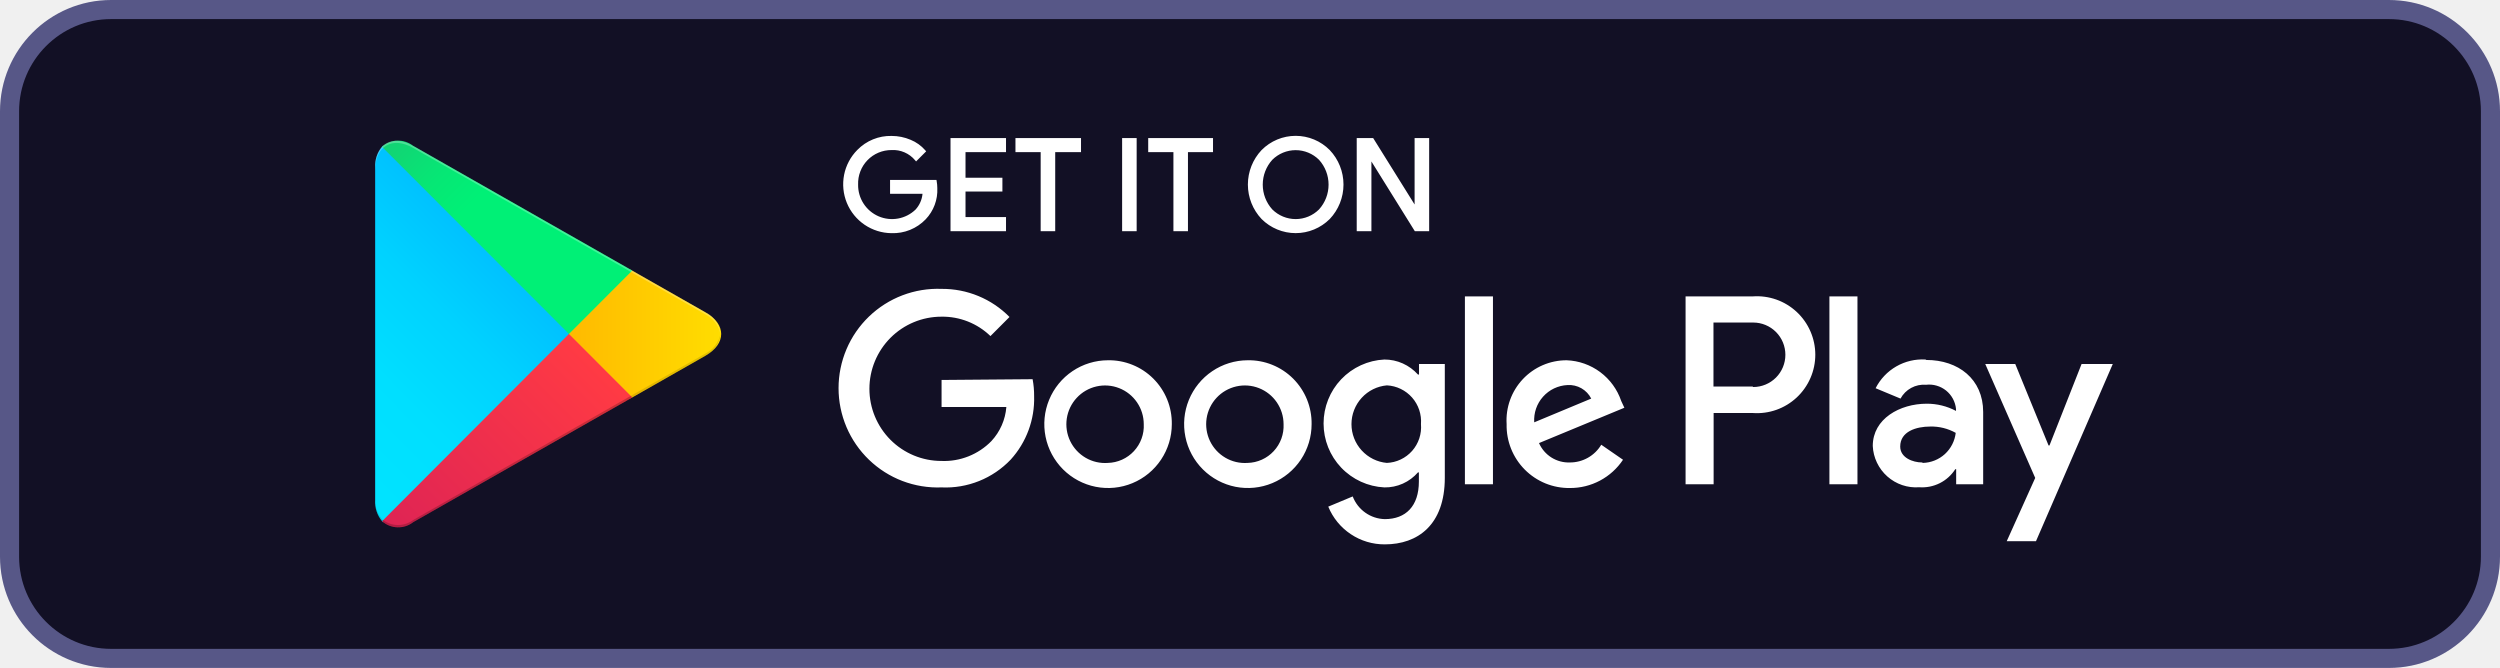
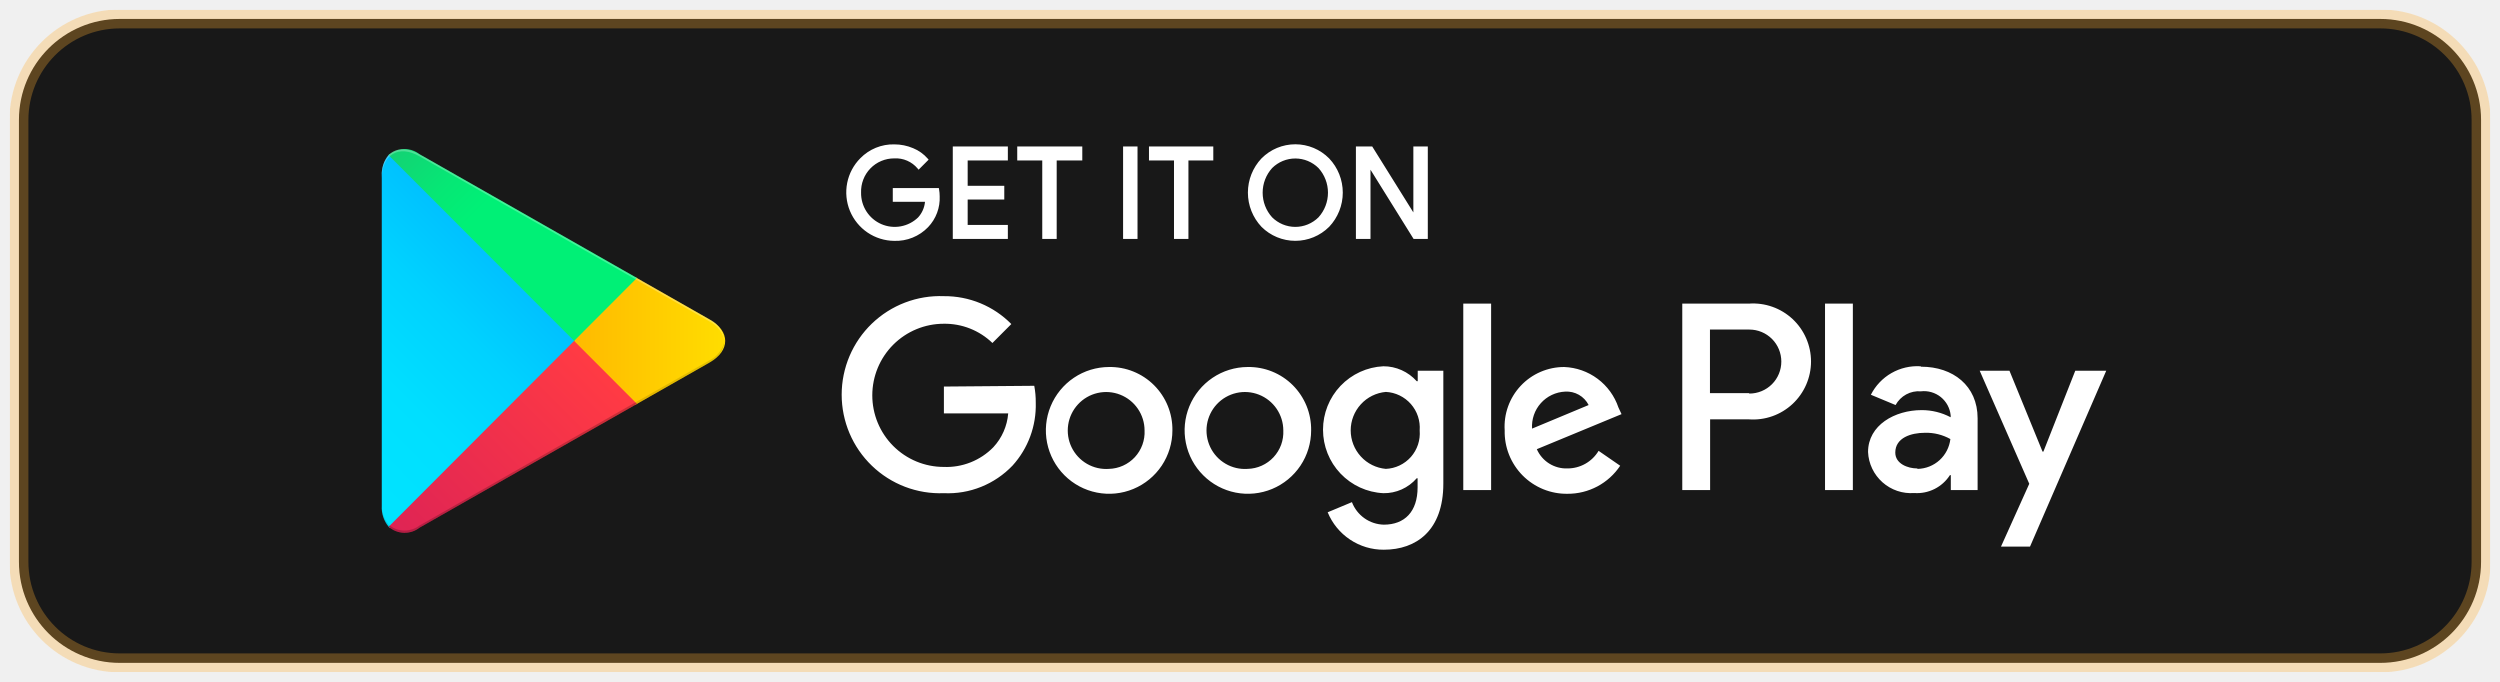
- <svg xmlns="http://www.w3.org/2000/svg" width="131" height="35" viewBox="0 0 131 35" fill="none">
-   <g clip-path="url(#clip0_437_73)">
-     <path d="M5.822 0.5H125.178C128.116 0.5 130.5 2.887 130.5 5.833V29.167C130.5 32.113 128.116 34.5 125.178 34.5H5.822C2.884 34.5 0.5 32.113 0.5 29.167V5.833C0.5 2.887 2.884 0.5 5.822 0.5Z" fill="#121025" stroke="#575787" />
-     <path d="M65.372 18.878C64.712 18.881 64.068 19.08 63.521 19.45C62.974 19.819 62.548 20.343 62.297 20.955C62.047 21.567 61.983 22.239 62.114 22.887C62.244 23.536 62.564 24.131 63.032 24.597C63.499 25.063 64.095 25.381 64.742 25.509C65.39 25.636 66.061 25.569 66.67 25.315C67.279 25.062 67.8 24.633 68.167 24.083C68.533 23.533 68.728 22.886 68.728 22.225C68.735 21.782 68.652 21.343 68.486 20.933C68.319 20.523 68.072 20.151 67.759 19.838C67.446 19.526 67.073 19.28 66.663 19.115C66.253 18.95 65.814 18.869 65.372 18.878ZM65.372 24.257C64.966 24.285 64.561 24.191 64.21 23.985C63.858 23.78 63.577 23.474 63.401 23.106C63.226 22.738 63.165 22.326 63.226 21.923C63.288 21.52 63.469 21.145 63.746 20.846C64.023 20.547 64.384 20.34 64.78 20.249C65.177 20.158 65.592 20.189 65.971 20.338C66.35 20.487 66.675 20.746 66.905 21.083C67.134 21.419 67.258 21.817 67.259 22.225C67.271 22.483 67.232 22.741 67.144 22.984C67.055 23.227 66.919 23.45 66.743 23.639C66.567 23.829 66.356 23.981 66.12 24.087C65.885 24.193 65.63 24.251 65.372 24.257ZM58.055 18.878C57.394 18.88 56.749 19.077 56.201 19.446C55.653 19.814 55.226 20.338 54.974 20.95C54.722 21.561 54.657 22.234 54.787 22.883C54.917 23.531 55.236 24.127 55.703 24.594C56.171 25.061 56.766 25.38 57.414 25.508C58.062 25.637 58.733 25.57 59.343 25.316C59.953 25.063 60.474 24.634 60.841 24.083C61.207 23.533 61.403 22.887 61.403 22.225C61.409 21.782 61.327 21.343 61.16 20.933C60.994 20.523 60.746 20.151 60.433 19.838C60.12 19.526 59.748 19.28 59.337 19.115C58.928 18.95 58.489 18.869 58.047 18.878H58.055ZM58.055 24.257C57.649 24.287 57.243 24.194 56.89 23.989C56.538 23.785 56.255 23.479 56.078 23.112C55.901 22.744 55.84 22.332 55.9 21.928C55.961 21.525 56.141 21.149 56.418 20.85C56.694 20.55 57.055 20.341 57.452 20.25C57.848 20.159 58.264 20.189 58.643 20.338C59.022 20.486 59.348 20.745 59.578 21.082C59.809 21.419 59.932 21.817 59.933 22.225C59.946 22.483 59.907 22.741 59.818 22.984C59.73 23.227 59.593 23.45 59.418 23.639C59.242 23.829 59.03 23.981 58.795 24.087C58.559 24.193 58.305 24.251 58.047 24.257H58.055ZM49.338 19.91V21.327H52.733C52.68 21.995 52.403 22.625 51.947 23.115C51.608 23.462 51.199 23.733 50.749 23.912C50.298 24.091 49.815 24.174 49.33 24.154C48.329 24.154 47.37 23.756 46.662 23.047C45.955 22.338 45.557 21.377 45.557 20.374C45.557 19.372 45.955 18.41 46.662 17.701C47.37 16.992 48.329 16.594 49.33 16.594C50.287 16.579 51.212 16.944 51.9 17.61L52.898 16.61C52.434 16.138 51.879 15.765 51.267 15.512C50.656 15.259 49.999 15.132 49.338 15.137C48.639 15.11 47.942 15.225 47.288 15.474C46.635 15.723 46.038 16.102 45.534 16.587C45.03 17.073 44.629 17.655 44.355 18.3C44.082 18.945 43.94 19.638 43.94 20.339C43.94 21.039 44.082 21.733 44.355 22.378C44.629 23.022 45.03 23.605 45.534 24.09C46.038 24.576 46.635 24.955 47.288 25.204C47.942 25.453 48.639 25.567 49.338 25.54C50.011 25.571 50.682 25.456 51.307 25.205C51.932 24.954 52.496 24.571 52.961 24.083C53.785 23.177 54.224 21.985 54.188 20.76C54.19 20.462 54.164 20.164 54.109 19.87L49.338 19.91ZM84.952 21.012C84.747 20.408 84.363 19.88 83.852 19.499C83.341 19.118 82.727 18.901 82.091 18.878C81.661 18.877 81.235 18.965 80.84 19.135C80.445 19.306 80.09 19.555 79.795 19.869C79.5 20.183 79.273 20.554 79.127 20.959C78.981 21.364 78.92 21.795 78.947 22.225C78.937 22.665 79.016 23.103 79.179 23.511C79.342 23.92 79.586 24.292 79.895 24.604C80.205 24.917 80.574 25.163 80.981 25.33C81.388 25.496 81.824 25.578 82.263 25.572C82.814 25.575 83.355 25.441 83.841 25.183C84.327 24.924 84.741 24.549 85.046 24.091L83.906 23.304C83.736 23.588 83.496 23.823 83.207 23.986C82.919 24.149 82.594 24.234 82.263 24.233C81.923 24.246 81.587 24.156 81.298 23.975C81.009 23.794 80.782 23.53 80.644 23.217L85.117 21.366L84.952 21.012ZM80.393 22.13C80.377 21.887 80.41 21.642 80.489 21.412C80.568 21.181 80.694 20.968 80.856 20.787C81.018 20.605 81.215 20.457 81.435 20.352C81.656 20.248 81.894 20.188 82.138 20.177C82.391 20.161 82.644 20.219 82.865 20.345C83.086 20.471 83.265 20.659 83.38 20.886L80.393 22.13ZM76.761 25.375H78.231V15.531H76.761V25.375ZM74.356 19.626H74.302C74.079 19.378 73.808 19.18 73.505 19.044C73.202 18.908 72.873 18.838 72.541 18.839C71.682 18.88 70.872 19.252 70.278 19.875C69.685 20.499 69.355 21.328 69.355 22.189C69.355 23.051 69.685 23.88 70.278 24.503C70.872 25.127 71.682 25.498 72.541 25.54C72.874 25.546 73.204 25.478 73.508 25.342C73.812 25.206 74.083 25.005 74.302 24.753H74.349V25.233C74.349 26.517 73.665 27.202 72.564 27.202C72.198 27.193 71.842 27.076 71.543 26.864C71.243 26.652 71.013 26.356 70.882 26.013L69.601 26.548C69.842 27.136 70.253 27.638 70.781 27.99C71.309 28.343 71.93 28.529 72.564 28.525C74.285 28.525 75.708 27.509 75.708 25.036V19.075H74.356V19.626ZM72.674 24.257C72.167 24.212 71.695 23.978 71.352 23.602C71.008 23.226 70.817 22.735 70.817 22.225C70.817 21.715 71.008 21.224 71.352 20.847C71.695 20.471 72.167 20.238 72.674 20.193C72.926 20.206 73.172 20.269 73.398 20.379C73.625 20.489 73.828 20.643 73.994 20.832C74.16 21.021 74.287 21.242 74.367 21.482C74.446 21.721 74.478 21.973 74.459 22.225C74.48 22.477 74.45 22.732 74.371 22.972C74.291 23.213 74.164 23.435 73.997 23.625C73.828 23.815 73.625 23.969 73.396 24.077C73.168 24.186 72.919 24.247 72.666 24.257H72.674ZM91.837 15.531H88.324V25.375H89.794V21.642H91.845C92.264 21.672 92.684 21.616 93.08 21.476C93.476 21.336 93.839 21.116 94.147 20.829C94.454 20.542 94.7 20.195 94.867 19.809C95.035 19.424 95.122 19.007 95.122 18.587C95.122 18.166 95.035 17.75 94.867 17.364C94.7 16.978 94.454 16.631 94.147 16.344C93.839 16.058 93.476 15.837 93.08 15.697C92.684 15.558 92.264 15.501 91.845 15.531H91.837ZM91.837 20.256H89.786V16.901H91.869C92.316 16.901 92.744 17.079 93.061 17.396C93.377 17.713 93.554 18.143 93.554 18.591C93.554 19.039 93.377 19.468 93.061 19.785C92.744 20.102 92.316 20.28 91.869 20.28L91.837 20.256ZM100.9 18.839C100.365 18.806 99.832 18.932 99.367 19.199C98.902 19.466 98.525 19.864 98.282 20.343L99.587 20.886C99.716 20.649 99.91 20.454 100.148 20.325C100.385 20.196 100.654 20.14 100.923 20.162C101.11 20.14 101.298 20.155 101.479 20.208C101.659 20.26 101.828 20.347 101.975 20.465C102.121 20.583 102.242 20.729 102.332 20.895C102.421 21.061 102.477 21.242 102.495 21.43V21.532C102.023 21.282 101.496 21.152 100.962 21.154C99.555 21.154 98.133 21.941 98.133 23.367C98.146 23.671 98.221 23.969 98.352 24.243C98.483 24.518 98.668 24.763 98.895 24.965C99.122 25.167 99.387 25.321 99.675 25.419C99.962 25.516 100.266 25.555 100.569 25.532C100.94 25.559 101.31 25.485 101.642 25.319C101.974 25.153 102.255 24.9 102.456 24.587H102.503V25.375H103.918V21.587C103.918 19.862 102.613 18.862 100.939 18.862L100.9 18.839ZM100.719 24.233C100.239 24.233 99.571 23.989 99.571 23.398C99.571 22.611 100.405 22.351 101.143 22.351C101.61 22.339 102.071 22.453 102.48 22.682C102.43 23.108 102.229 23.502 101.913 23.792C101.596 24.081 101.186 24.246 100.758 24.257L100.719 24.233ZM109.074 19.075L107.392 23.343H107.345L105.6 19.075H104.028L106.645 25.044L105.152 28.36H106.685L110.709 19.075H109.074ZM95.861 25.375H97.331V15.531H95.861V25.375Z" fill="white" />
-     <path d="M49.037 9.863C49.05 10.152 49.005 10.441 48.904 10.711C48.802 10.982 48.647 11.229 48.447 11.438C48.224 11.67 47.955 11.852 47.657 11.973C47.359 12.094 47.039 12.15 46.718 12.139C46.231 12.135 45.755 11.987 45.352 11.714C44.948 11.441 44.633 11.054 44.448 10.602C44.263 10.151 44.214 9.655 44.309 9.176C44.404 8.697 44.638 8.256 44.981 7.91C45.207 7.679 45.478 7.497 45.776 7.375C46.075 7.253 46.396 7.194 46.718 7.201C47.05 7.2 47.38 7.267 47.685 7.398C47.969 7.513 48.223 7.694 48.424 7.926L48.007 8.343C47.85 8.156 47.652 8.008 47.428 7.911C47.205 7.814 46.962 7.771 46.718 7.784C46.473 7.783 46.23 7.831 46.003 7.927C45.777 8.022 45.572 8.162 45.401 8.338C45.23 8.515 45.096 8.724 45.008 8.954C44.919 9.183 44.878 9.428 44.887 9.674C44.882 10.041 44.985 10.402 45.184 10.71C45.383 11.018 45.669 11.26 46.005 11.406C46.342 11.552 46.713 11.594 47.074 11.529C47.434 11.463 47.767 11.292 48.031 11.037C48.273 10.774 48.412 10.433 48.424 10.076H46.718V9.509H49.005C49.026 9.626 49.037 9.744 49.037 9.863ZM52.637 7.894H50.515V9.391H52.448V9.958H50.515V11.454H52.637V12.037H49.886V7.312H52.637V7.894ZM55.215 12.037H54.61V7.894H53.289V7.312H56.567V7.894H55.215V12.037ZM58.878 12.037V7.312H59.483V12.037H58.878ZM62.171 12.037H61.566V7.894H60.245V7.312H63.484V7.894H62.171V12.037ZM69.622 11.422C69.163 11.88 68.541 12.137 67.893 12.137C67.245 12.137 66.623 11.88 66.164 11.422C65.717 10.949 65.468 10.322 65.468 9.67C65.468 9.019 65.717 8.392 66.164 7.918C66.39 7.689 66.66 7.508 66.957 7.384C67.253 7.26 67.572 7.197 67.893 7.197C68.215 7.197 68.533 7.26 68.83 7.384C69.126 7.508 69.396 7.689 69.622 7.918C70.071 8.391 70.321 9.018 70.321 9.67C70.321 10.322 70.071 10.95 69.622 11.422ZM66.612 11.029C66.952 11.368 67.413 11.559 67.893 11.559C68.373 11.559 68.834 11.368 69.174 11.029C69.51 10.658 69.696 10.175 69.696 9.674C69.696 9.173 69.51 8.69 69.174 8.32C68.834 7.98 68.373 7.789 67.893 7.789C67.413 7.789 66.952 7.98 66.612 8.32C66.276 8.69 66.09 9.173 66.09 9.674C66.09 10.175 66.276 10.658 66.612 11.029ZM71.171 12.037V7.312H71.909L74.204 10.989V7.312H74.81V12.037H74.181L71.784 8.186V12.037H71.171Z" fill="white" />
-     <path fill-rule="evenodd" clip-rule="evenodd" d="M67.893 7.275C67.582 7.275 67.273 7.337 66.986 7.457C66.699 7.577 66.439 7.752 66.22 7.973C65.787 8.432 65.546 9.039 65.546 9.67C65.546 10.301 65.787 10.909 66.22 11.367C66.664 11.81 67.266 12.058 67.893 12.058C68.519 12.058 69.121 11.81 69.566 11.367C70 10.909 70.242 10.302 70.242 9.67C70.242 9.039 70 8.431 69.566 7.973C69.346 7.752 69.086 7.577 68.799 7.457C68.512 7.337 68.204 7.275 67.893 7.275ZM66.926 7.311C67.232 7.184 67.561 7.118 67.893 7.118C68.225 7.118 68.553 7.184 68.859 7.311C69.166 7.439 69.444 7.627 69.678 7.863L69.679 7.864C70.141 8.351 70.399 8.998 70.399 9.67C70.399 10.343 70.141 10.989 69.679 11.477L69.677 11.478C69.203 11.951 68.561 12.216 67.893 12.216C67.224 12.216 66.582 11.951 66.108 11.478L66.106 11.476C65.646 10.988 65.389 10.342 65.389 9.67C65.389 8.998 65.646 8.352 66.106 7.864L66.108 7.863C66.341 7.627 66.62 7.439 66.926 7.311ZM46.716 7.28C46.404 7.273 46.094 7.33 45.806 7.448C45.517 7.566 45.255 7.742 45.037 7.965C44.704 8.301 44.477 8.727 44.386 9.191C44.294 9.655 44.341 10.135 44.52 10.573C44.7 11.01 45.004 11.384 45.395 11.649C45.786 11.913 46.246 12.057 46.718 12.06H46.721C47.031 12.071 47.34 12.017 47.627 11.9C47.915 11.784 48.175 11.607 48.39 11.384C48.583 11.182 48.732 10.944 48.83 10.684C48.927 10.423 48.971 10.145 48.958 9.867L49.036 9.863L48.958 9.863C48.958 9.771 48.951 9.679 48.938 9.588H46.796V9.997H48.505L48.502 10.078C48.49 10.454 48.343 10.813 48.088 11.09L48.085 11.093C47.81 11.359 47.463 11.538 47.087 11.606C46.712 11.675 46.324 11.63 45.974 11.478C45.623 11.326 45.325 11.074 45.118 10.753C44.911 10.432 44.803 10.057 44.808 9.675C44.799 9.419 44.842 9.164 44.934 8.925C45.026 8.686 45.166 8.468 45.344 8.284C45.522 8.1 45.736 7.953 45.972 7.854C46.208 7.755 46.461 7.704 46.716 7.705C46.971 7.692 47.225 7.738 47.459 7.839C47.668 7.93 47.855 8.062 48.01 8.228L48.315 7.923C48.13 7.727 47.905 7.572 47.655 7.471L47.654 7.471C47.358 7.344 47.04 7.279 46.718 7.28L46.716 7.28ZM49.115 9.861C49.129 10.16 49.082 10.459 48.977 10.739C48.872 11.02 48.711 11.276 48.504 11.493C48.273 11.733 47.995 11.921 47.686 12.046C47.379 12.171 47.048 12.229 46.716 12.218C46.214 12.213 45.724 12.061 45.307 11.779C44.891 11.497 44.566 11.098 44.375 10.633C44.184 10.167 44.134 9.655 44.231 9.16C44.329 8.666 44.57 8.212 44.925 7.855C45.158 7.616 45.438 7.428 45.746 7.302C46.055 7.176 46.386 7.115 46.718 7.123C47.061 7.122 47.4 7.191 47.715 7.325C48.01 7.445 48.273 7.633 48.483 7.874L48.531 7.93L48.002 8.46L47.947 8.394C47.798 8.216 47.609 8.076 47.397 7.984C47.184 7.891 46.953 7.85 46.722 7.863L46.717 7.863C46.483 7.862 46.25 7.908 46.033 7.999C45.816 8.09 45.62 8.224 45.457 8.393C45.293 8.562 45.165 8.762 45.081 8.982C44.996 9.202 44.957 9.436 44.965 9.671L44.965 9.675C44.96 10.027 45.059 10.372 45.25 10.667C45.44 10.962 45.714 11.194 46.036 11.334C46.358 11.473 46.714 11.514 47.059 11.451C47.404 11.388 47.722 11.225 47.974 10.982C48.184 10.753 48.312 10.462 48.34 10.155H46.639V9.43H49.071L49.082 9.495C49.104 9.616 49.115 9.738 49.115 9.861ZM49.807 7.233H52.715V7.973H50.593V9.312H52.526V10.036H50.593V11.375H52.715V12.115H49.807V7.233ZM49.964 7.39V11.958H52.558V11.533H50.435V9.879H52.369V9.469H50.435V7.816H52.558V7.39H49.964ZM53.21 7.233H56.645V7.973H55.293V12.115H54.531V7.973H53.21V7.233ZM53.367 7.39V7.816H54.688V11.958H55.136V7.816H56.488V7.39H53.367ZM58.799 7.233H59.561V12.115H58.799V7.233ZM58.956 7.39V11.958H59.404V7.39H58.956ZM60.166 7.233H63.562V7.973H62.249V12.115H61.487V7.973H60.166V7.233ZM60.323 7.39V7.816H61.644V11.958H62.092V7.816H63.404V7.39H60.323ZM71.092 7.233H71.953L74.125 10.715V7.233H74.888V12.115H74.137L71.862 8.461V12.115H71.092V7.233ZM71.249 7.39V11.958H71.705V7.911L74.224 11.958H74.731V7.39H74.283V11.264L71.865 7.39H71.249ZM66.556 8.264C66.911 7.91 67.392 7.711 67.893 7.711C68.394 7.711 68.874 7.91 69.229 8.264L69.232 8.267C69.581 8.652 69.774 9.154 69.774 9.674C69.774 10.194 69.581 10.696 69.232 11.082L69.229 11.085C68.874 11.439 68.394 11.637 67.893 11.637C67.392 11.637 66.911 11.439 66.556 11.084L66.611 11.029L66.553 11.082C66.204 10.696 66.011 10.194 66.011 9.674C66.011 9.154 66.204 8.652 66.553 8.267L66.556 8.264ZM66.668 10.974C66.994 11.298 67.434 11.48 67.893 11.48C68.351 11.48 68.791 11.298 69.117 10.974C69.439 10.618 69.617 10.155 69.617 9.674C69.617 9.194 69.439 8.73 69.117 8.374C68.791 8.05 68.351 7.868 67.893 7.868C67.434 7.868 66.994 8.05 66.668 8.374C66.346 8.73 66.168 9.194 66.168 9.674C66.168 10.155 66.346 10.618 66.668 10.974Z" fill="white" />
-     <path d="M20.02 7.688C19.764 7.996 19.634 8.39 19.658 8.79V26.21C19.634 26.61 19.764 27.004 20.02 27.312L20.075 27.367L29.813 17.618V17.39L20.075 7.633L20.02 7.688Z" fill="url(#paint0_linear_437_73)" />
-     <path d="M33.035 20.87L29.812 17.618V17.39L33.035 14.129L33.106 14.169L36.965 16.366C38.066 16.988 38.066 18.012 36.965 18.642L33.122 20.831L33.035 20.87Z" fill="url(#paint1_linear_437_73)" />
-     <path d="M33.13 20.823L29.813 17.5L20.02 27.312C20.244 27.51 20.53 27.623 20.828 27.631C21.127 27.64 21.419 27.544 21.654 27.36L33.138 20.823" fill="url(#paint2_linear_437_73)" />
-     <path d="M33.13 14.177L21.647 7.641C21.411 7.456 21.119 7.36 20.821 7.369C20.522 7.377 20.236 7.49 20.012 7.688L29.813 17.5L33.13 14.177Z" fill="url(#paint3_linear_437_73)" />
-     <path opacity="0.2" d="M33.036 20.752L21.647 27.249C21.42 27.419 21.144 27.511 20.861 27.511C20.577 27.511 20.302 27.419 20.075 27.249L20.02 27.304L20.075 27.36C20.301 27.531 20.577 27.623 20.861 27.623C21.144 27.623 21.42 27.531 21.647 27.36L33.13 20.823L33.036 20.752Z" fill="black" />
-     <path opacity="0.12" d="M20.02 27.202C19.764 26.894 19.634 26.5 19.658 26.099V26.218C19.634 26.618 19.764 27.012 20.02 27.32L20.075 27.265L20.02 27.202ZM36.966 18.524L33.036 20.752L33.107 20.823L36.966 18.634C37.185 18.531 37.373 18.372 37.511 18.173C37.649 17.974 37.732 17.742 37.752 17.5C37.708 17.72 37.614 17.926 37.477 18.103C37.341 18.281 37.166 18.425 36.966 18.524Z" fill="black" />
-     <path opacity="0.25" d="M21.647 7.751L36.966 16.476C37.166 16.575 37.341 16.719 37.478 16.897C37.614 17.074 37.708 17.28 37.752 17.5C37.732 17.258 37.649 17.026 37.511 16.827C37.373 16.628 37.185 16.469 36.966 16.366L21.647 7.64C20.546 7.018 19.65 7.538 19.65 8.798V8.916C19.674 7.648 20.554 7.129 21.647 7.751Z" fill="white" />
+ <svg xmlns="http://www.w3.org/2000/svg" width="132" height="36" viewBox="0 0 132 36" fill="none">
+   <g clip-path="url(#clip0_57_3)">
+     <mask id="mask0_57_3" style="mask-type:luminance" maskUnits="userSpaceOnUse" x="0" y="0" width="132" height="36">
+       <path d="M131.5 0.5H0.5V35.5H131.5V0.5Z" fill="white" />
+     </mask>
+     <g mask="url(#mask0_57_3)">
+       <path d="M6.322 1H125.678C128.616 1 131 3.387 131 6.333V29.667C131 32.613 128.616 35 125.678 35H6.322C3.384 35 1 32.613 1 29.667V6.333C1 3.387 3.384 1 6.322 1Z" fill="#181818" stroke="#FFAF32" stroke-opacity="0.3" />
+       <path d="M65.872 19.378C65.212 19.381 64.568 19.58 64.021 19.95C63.474 20.319 63.048 20.843 62.797 21.455C62.547 22.067 62.483 22.739 62.614 23.387C62.744 24.036 63.064 24.631 63.532 25.097C63.999 25.564 64.595 25.881 65.242 26.009C65.89 26.137 66.561 26.069 67.17 25.816C67.779 25.562 68.3 25.133 68.667 24.583C69.033 24.033 69.228 23.386 69.228 22.725C69.235 22.282 69.152 21.843 68.986 21.433C68.819 21.023 68.572 20.651 68.259 20.338C67.946 20.026 67.573 19.78 67.163 19.615C66.753 19.45 66.314 19.37 65.872 19.378ZM65.872 24.757C65.466 24.785 65.061 24.691 64.71 24.485C64.358 24.28 64.076 23.974 63.901 23.606C63.726 23.238 63.665 22.826 63.726 22.423C63.788 22.02 63.969 21.645 64.246 21.346C64.523 21.048 64.884 20.84 65.28 20.749C65.677 20.658 66.092 20.689 66.471 20.838C66.85 20.987 67.175 21.246 67.405 21.583C67.634 21.919 67.758 22.317 67.759 22.725C67.771 22.983 67.732 23.241 67.644 23.485C67.555 23.727 67.419 23.95 67.243 24.14C67.067 24.329 66.856 24.481 66.62 24.587C66.385 24.693 66.13 24.751 65.872 24.757ZM58.555 19.378C57.894 19.38 57.249 19.577 56.701 19.946C56.153 20.315 55.726 20.838 55.474 21.45C55.222 22.061 55.157 22.734 55.287 23.383C55.417 24.031 55.736 24.627 56.203 25.094C56.671 25.562 57.266 25.88 57.914 26.008C58.562 26.137 59.233 26.07 59.843 25.816C60.453 25.563 60.974 25.134 61.341 24.584C61.707 24.033 61.903 23.387 61.903 22.725C61.909 22.282 61.827 21.843 61.66 21.433C61.494 21.023 61.246 20.651 60.933 20.338C60.62 20.026 60.248 19.78 59.837 19.615C59.428 19.45 58.989 19.37 58.547 19.378H58.555ZM58.555 24.757C58.149 24.787 57.743 24.694 57.39 24.489C57.038 24.285 56.755 23.979 56.578 23.612C56.401 23.244 56.34 22.832 56.4 22.428C56.461 22.025 56.641 21.649 56.918 21.35C57.194 21.05 57.555 20.841 57.952 20.75C58.348 20.659 58.764 20.689 59.143 20.838C59.522 20.986 59.848 21.246 60.078 21.582C60.309 21.919 60.432 22.317 60.433 22.725C60.446 22.983 60.407 23.241 60.318 23.485C60.23 23.727 60.093 23.95 59.918 24.14C59.742 24.329 59.53 24.481 59.295 24.587C59.059 24.693 58.805 24.751 58.547 24.757H58.555ZM49.838 20.41V21.827H53.233C53.18 22.495 52.903 23.125 52.447 23.615C52.108 23.962 51.699 24.233 51.249 24.412C50.798 24.591 50.315 24.674 49.83 24.654C48.829 24.654 47.87 24.256 47.162 23.547C46.455 22.838 46.057 21.877 46.057 20.874C46.057 19.872 46.455 18.91 47.162 18.201C47.87 17.493 48.829 17.094 49.83 17.094C50.787 17.079 51.712 17.444 52.4 18.11L53.398 17.11C52.934 16.638 52.379 16.265 51.767 16.012C51.156 15.759 50.499 15.632 49.838 15.637C49.139 15.61 48.442 15.725 47.788 15.974C47.135 16.223 46.538 16.602 46.034 17.087C45.53 17.573 45.129 18.156 44.855 18.8C44.582 19.445 44.44 20.138 44.44 20.839C44.44 21.54 44.582 22.233 44.855 22.878C45.129 23.522 45.53 24.105 46.034 24.59C46.538 25.076 47.135 25.455 47.788 25.704C48.442 25.953 49.139 26.068 49.838 26.04C50.511 26.071 51.182 25.957 51.807 25.705C52.432 25.454 52.996 25.071 53.461 24.584C54.285 23.677 54.724 22.485 54.688 21.26C54.69 20.962 54.664 20.664 54.609 20.37L49.838 20.41ZM85.452 21.512C85.247 20.908 84.863 20.38 84.352 19.999C83.841 19.618 83.227 19.402 82.591 19.378C82.161 19.377 81.735 19.465 81.34 19.635C80.945 19.806 80.59 20.055 80.295 20.369C80 20.683 79.773 21.054 79.627 21.459C79.481 21.864 79.42 22.295 79.447 22.725C79.437 23.165 79.516 23.603 79.679 24.012C79.842 24.42 80.086 24.792 80.395 25.105C80.705 25.417 81.074 25.663 81.481 25.83C81.888 25.996 82.324 26.078 82.763 26.072C83.314 26.075 83.855 25.941 84.341 25.683C84.827 25.424 85.241 25.049 85.546 24.591L84.406 23.804C84.236 24.088 83.996 24.323 83.707 24.486C83.419 24.649 83.094 24.734 82.763 24.733C82.423 24.746 82.087 24.656 81.798 24.475C81.509 24.294 81.282 24.03 81.144 23.717L85.617 21.867L85.452 21.512ZM80.893 22.631C80.877 22.387 80.91 22.143 80.989 21.912C81.068 21.681 81.194 21.468 81.356 21.287C81.518 21.105 81.715 20.957 81.935 20.853C82.156 20.748 82.394 20.689 82.638 20.677C82.891 20.661 83.144 20.719 83.365 20.845C83.586 20.971 83.765 21.159 83.88 21.386L80.893 22.631ZM77.261 25.875H78.731V16.031H77.261V25.875ZM74.856 20.126H74.802C74.579 19.878 74.308 19.68 74.005 19.544C73.702 19.408 73.373 19.338 73.041 19.339C72.182 19.38 71.372 19.752 70.778 20.375C70.185 20.999 69.855 21.828 69.855 22.689C69.855 23.551 70.185 24.38 70.778 25.003C71.372 25.627 72.182 25.999 73.041 26.04C73.374 26.046 73.704 25.978 74.008 25.842C74.312 25.706 74.583 25.505 74.802 25.253H74.849V25.733C74.849 27.017 74.165 27.702 73.064 27.702C72.698 27.693 72.342 27.576 72.043 27.364C71.743 27.152 71.513 26.856 71.382 26.513L70.101 27.048C70.342 27.636 70.753 28.138 71.281 28.49C71.809 28.843 72.43 29.029 73.064 29.025C74.785 29.025 76.208 28.009 76.208 25.536V19.575H74.856V20.126ZM73.174 24.757C72.667 24.712 72.195 24.479 71.852 24.102C71.508 23.726 71.317 23.235 71.317 22.725C71.317 22.215 71.508 21.724 71.852 21.348C72.195 20.971 72.667 20.738 73.174 20.693C73.426 20.706 73.672 20.769 73.898 20.879C74.125 20.989 74.328 21.143 74.494 21.332C74.66 21.522 74.787 21.742 74.867 21.982C74.946 22.221 74.978 22.474 74.959 22.725C74.98 22.977 74.95 23.232 74.871 23.472C74.791 23.713 74.664 23.935 74.497 24.125C74.328 24.315 74.125 24.469 73.896 24.577C73.668 24.686 73.419 24.747 73.166 24.757H73.174ZM92.337 16.031H88.824V25.875H90.294V22.142H92.345C92.764 22.172 93.184 22.116 93.58 21.976C93.976 21.836 94.339 21.616 94.647 21.329C94.954 21.042 95.2 20.695 95.367 20.31C95.535 19.924 95.622 19.508 95.622 19.087C95.622 18.666 95.535 18.25 95.367 17.864C95.2 17.478 94.954 17.131 94.647 16.844C94.339 16.558 93.976 16.337 93.58 16.198C93.184 16.058 92.764 16.001 92.345 16.031H92.337ZM92.337 20.756H90.286V17.401H92.369C92.816 17.401 93.244 17.579 93.561 17.896C93.877 18.213 94.054 18.643 94.054 19.091C94.054 19.539 93.877 19.968 93.561 20.285C93.244 20.602 92.816 20.78 92.369 20.78L92.337 20.756ZM101.4 19.339C100.865 19.307 100.332 19.432 99.867 19.699C99.402 19.966 99.025 20.364 98.782 20.843L100.087 21.386C100.216 21.149 100.411 20.954 100.648 20.825C100.885 20.696 101.154 20.64 101.423 20.662C101.61 20.64 101.798 20.655 101.979 20.708C102.159 20.76 102.328 20.847 102.475 20.965C102.621 21.084 102.742 21.23 102.832 21.395C102.921 21.561 102.977 21.742 102.995 21.93V22.032C102.523 21.782 101.996 21.652 101.462 21.654C100.055 21.654 98.633 22.442 98.633 23.867C98.646 24.171 98.721 24.469 98.852 24.743C98.983 25.018 99.168 25.263 99.395 25.465C99.622 25.667 99.887 25.821 100.175 25.919C100.462 26.016 100.766 26.055 101.069 26.032C101.44 26.059 101.81 25.985 102.142 25.819C102.474 25.653 102.755 25.4 102.956 25.087H103.003V25.875H104.418V22.087C104.418 20.363 103.113 19.362 101.439 19.362L101.4 19.339ZM101.219 24.733C100.739 24.733 100.071 24.489 100.071 23.898C100.071 23.111 100.905 22.851 101.643 22.851C102.11 22.839 102.571 22.954 102.98 23.182C102.93 23.608 102.729 24.002 102.413 24.292C102.096 24.581 101.686 24.746 101.258 24.757L101.219 24.733ZM109.574 19.575L107.892 23.843H107.845L106.1 19.575H104.528L107.145 25.544L105.652 28.86H107.185L111.209 19.575H109.574ZM96.361 25.875H97.831V16.031H96.361V25.875Z" fill="white" />
+       <path d="M49.537 10.363C49.55 10.652 49.505 10.941 49.404 11.211C49.302 11.482 49.147 11.729 48.947 11.938C48.724 12.17 48.455 12.352 48.157 12.473C47.859 12.594 47.539 12.651 47.218 12.639C46.731 12.635 46.255 12.487 45.852 12.214C45.448 11.941 45.133 11.554 44.948 11.103C44.763 10.651 44.714 10.155 44.809 9.676C44.904 9.197 45.138 8.757 45.481 8.41C45.707 8.179 45.978 7.997 46.276 7.875C46.575 7.753 46.896 7.694 47.218 7.701C47.55 7.7 47.88 7.767 48.185 7.898C48.469 8.013 48.723 8.194 48.924 8.426L48.507 8.843C48.35 8.656 48.152 8.509 47.928 8.411C47.705 8.314 47.462 8.271 47.218 8.284C46.973 8.283 46.73 8.332 46.503 8.427C46.277 8.522 46.072 8.662 45.901 8.839C45.73 9.015 45.596 9.224 45.508 9.454C45.419 9.683 45.378 9.928 45.387 10.174C45.382 10.541 45.485 10.902 45.684 11.21C45.883 11.518 46.169 11.76 46.505 11.906C46.842 12.052 47.213 12.095 47.574 12.029C47.934 11.963 48.267 11.792 48.531 11.537C48.773 11.274 48.912 10.933 48.924 10.576H47.218V10.009H49.505C49.526 10.126 49.537 10.244 49.537 10.363ZM53.137 8.395H51.015V9.891H52.948V10.458H51.015V11.954H53.137V12.537H50.386V7.812H53.137V8.395ZM55.715 12.537H55.11V8.395H53.789V7.812H57.067V8.395H55.715V12.537ZM59.378 12.537V7.812H59.983V12.537H59.378ZM62.671 12.537H62.066V8.395H60.745V7.812H63.984V8.395H62.671V12.537ZM70.122 11.922C69.663 12.38 69.041 12.637 68.393 12.637C67.745 12.637 67.123 12.38 66.664 11.922C66.217 11.449 65.968 10.822 65.968 10.17C65.968 9.519 66.217 8.892 66.664 8.418C66.89 8.19 67.16 8.008 67.457 7.884C67.753 7.761 68.072 7.697 68.393 7.697C68.715 7.697 69.033 7.761 69.33 7.884C69.626 8.008 69.896 8.19 70.122 8.418C70.571 8.891 70.821 9.518 70.821 10.17C70.821 10.822 70.571 11.45 70.122 11.922ZM67.112 11.529C67.452 11.868 67.913 12.059 68.393 12.059C68.873 12.059 69.334 11.868 69.674 11.529C70.01 11.158 70.196 10.675 70.196 10.174C70.196 9.673 70.01 9.191 69.674 8.82C69.334 8.48 68.873 8.29 68.393 8.29C67.913 8.29 67.452 8.48 67.112 8.82C66.776 9.191 66.59 9.673 66.59 10.174C66.59 10.675 66.776 11.158 67.112 11.529ZM71.671 12.537V7.812H72.409L74.704 11.489V7.812H75.31V12.537H74.681L72.284 8.686V12.537H71.671Z" fill="white" />
+       <path fill-rule="evenodd" clip-rule="evenodd" d="M68.393 7.775C68.082 7.775 67.773 7.837 67.486 7.957C67.199 8.077 66.939 8.252 66.72 8.473C66.287 8.932 66.046 9.539 66.046 10.17C66.046 10.801 66.287 11.409 66.72 11.867C67.164 12.31 67.766 12.558 68.393 12.558C69.019 12.558 69.621 12.31 70.066 11.867C70.5 11.409 70.742 10.802 70.742 10.17C70.742 9.539 70.5 8.931 70.066 8.473C69.846 8.252 69.586 8.077 69.299 7.957C69.012 7.837 68.704 7.775 68.393 7.775ZM67.426 7.811C67.732 7.684 68.061 7.618 68.393 7.618C68.725 7.618 69.053 7.684 69.359 7.811C69.666 7.939 69.944 8.127 70.178 8.363L70.179 8.364C70.641 8.851 70.899 9.498 70.899 10.17C70.899 10.843 70.641 11.489 70.179 11.977L70.177 11.978C69.703 12.451 69.061 12.716 68.393 12.716C67.724 12.716 67.082 12.451 66.608 11.978L66.606 11.976C66.146 11.488 65.889 10.842 65.889 10.17C65.889 9.498 66.146 8.852 66.606 8.364L66.608 8.363C66.841 8.127 67.12 7.939 67.426 7.811ZM47.216 7.78C46.904 7.773 46.594 7.83 46.306 7.948C46.017 8.066 45.755 8.242 45.537 8.465C45.204 8.801 44.977 9.227 44.886 9.691C44.794 10.155 44.841 10.635 45.02 11.073C45.2 11.51 45.504 11.884 45.895 12.149C46.286 12.413 46.746 12.557 47.218 12.56H47.221C47.531 12.571 47.84 12.517 48.127 12.4C48.415 12.284 48.675 12.107 48.89 11.884C49.083 11.682 49.232 11.444 49.33 11.184C49.427 10.923 49.471 10.645 49.458 10.367L49.536 10.363L49.458 10.363C49.458 10.271 49.451 10.179 49.438 10.088H47.296V10.497H49.005L49.002 10.578C48.99 10.954 48.843 11.313 48.588 11.59L48.585 11.593C48.31 11.859 47.963 12.038 47.587 12.106C47.212 12.175 46.824 12.13 46.474 11.978C46.123 11.826 45.825 11.574 45.618 11.253C45.411 10.932 45.303 10.557 45.308 10.175C45.299 9.919 45.342 9.664 45.434 9.425C45.526 9.186 45.666 8.968 45.844 8.784C46.022 8.6 46.236 8.453 46.472 8.354C46.708 8.255 46.961 8.204 47.216 8.205C47.471 8.192 47.725 8.238 47.959 8.339C48.168 8.43 48.355 8.562 48.51 8.728L48.815 8.423C48.63 8.227 48.405 8.072 48.155 7.971L48.154 7.971C47.858 7.844 47.54 7.779 47.218 7.78L47.216 7.78ZM49.615 10.361C49.629 10.66 49.582 10.959 49.477 11.239C49.372 11.52 49.211 11.776 49.004 11.993C48.773 12.233 48.495 12.421 48.186 12.546C47.879 12.671 47.548 12.729 47.216 12.718C46.714 12.713 46.224 12.561 45.807 12.279C45.391 11.997 45.066 11.598 44.875 11.133C44.684 10.667 44.634 10.155 44.731 9.66C44.829 9.166 45.07 8.712 45.425 8.355C45.658 8.116 45.938 7.928 46.246 7.802C46.555 7.676 46.886 7.615 47.218 7.623C47.561 7.622 47.9 7.691 48.215 7.825C48.51 7.945 48.773 8.133 48.983 8.374L49.031 8.43L48.502 8.96L48.447 8.894C48.298 8.716 48.109 8.576 47.897 8.484C47.684 8.391 47.453 8.35 47.222 8.363L47.217 8.363C46.983 8.362 46.75 8.408 46.533 8.499C46.316 8.59 46.12 8.724 45.957 8.893C45.793 9.062 45.665 9.262 45.581 9.482C45.496 9.702 45.457 9.936 45.465 10.171L45.465 10.175C45.46 10.527 45.559 10.872 45.75 11.167C45.94 11.462 46.214 11.694 46.536 11.834C46.858 11.973 47.214 12.014 47.559 11.951C47.904 11.888 48.222 11.725 48.474 11.482C48.684 11.253 48.812 10.962 48.84 10.655H47.139V9.93H49.571L49.582 9.995C49.604 10.116 49.615 10.239 49.615 10.361ZM50.307 7.733H53.215V8.473H51.093V9.812H53.026V10.536H51.093V11.875H53.215V12.615H50.307V7.733ZM50.464 7.89V12.458H53.058V12.033H50.935V10.379H52.869V9.969H50.935V8.316H53.058V7.89H50.464ZM53.71 7.733H57.145V8.473H55.793V12.615H55.031V8.473H53.71V7.733ZM53.867 7.89V8.316H55.188V12.458H55.636V8.316H56.988V7.89H53.867ZM59.299 7.733H60.061V12.615H59.299V7.733ZM59.456 7.89V12.458H59.904V7.89H59.456ZM60.666 7.733H64.062V8.473H62.749V12.615H61.987V8.473H60.666V7.733ZM60.823 7.89V8.316H62.144V12.458H62.592V8.316H63.904V7.89H60.823ZM71.592 7.733H72.453L74.625 11.215V7.733H75.388V12.615H74.637L72.362 8.961V12.615H71.592V7.733ZM71.749 7.89V12.458H72.205V8.411L74.724 12.458H75.231V7.89H74.783V11.764L72.365 7.89H71.749ZM67.056 8.764C67.411 8.41 67.892 8.211 68.393 8.211C68.894 8.211 69.374 8.41 69.729 8.764L69.732 8.767C70.081 9.152 70.274 9.654 70.274 10.174C70.274 10.694 70.081 11.196 69.732 11.582L69.729 11.585C69.374 11.939 68.894 12.137 68.393 12.137C67.892 12.137 67.411 11.939 67.056 11.584L67.111 11.529L67.053 11.582C66.704 11.196 66.511 10.694 66.511 10.174C66.511 9.654 66.704 9.152 67.053 8.767L67.056 8.764ZM67.168 11.474C67.494 11.798 67.934 11.98 68.393 11.98C68.851 11.98 69.291 11.798 69.617 11.474C69.939 11.118 70.117 10.655 70.117 10.174C70.117 9.694 69.939 9.23 69.617 8.874C69.291 8.55 68.851 8.368 68.393 8.368C67.934 8.368 67.494 8.55 67.168 8.874C66.846 9.23 66.668 9.694 66.668 10.174C66.668 10.655 66.846 11.118 67.168 11.474Z" fill="white" />
+       <path d="M20.52 8.188C20.264 8.496 20.134 8.89 20.158 9.29V26.71C20.134 27.11 20.264 27.505 20.52 27.812L20.575 27.868L30.313 18.118V17.89L20.575 8.133L20.52 8.188Z" fill="url(#paint0_linear_57_3)" />
+       <path d="M33.535 21.37L30.312 18.118V17.89L33.535 14.629L33.606 14.669L37.465 16.866C38.566 17.488 38.566 18.512 37.465 19.142L33.622 21.331L33.535 21.37Z" fill="url(#paint1_linear_57_3)" />
+       <path d="M33.63 21.323L30.313 18L20.52 27.812C20.744 28.01 21.03 28.123 21.328 28.131C21.627 28.14 21.919 28.044 22.154 27.86L33.638 21.323" fill="url(#paint2_linear_57_3)" />
+       <path d="M33.63 14.677L22.147 8.14C21.911 7.956 21.619 7.86 21.321 7.869C21.022 7.877 20.736 7.99 20.512 8.188L30.313 18L33.63 14.677Z" fill="url(#paint3_linear_57_3)" />
+       <path opacity="0.2" d="M33.536 21.252L22.147 27.749C21.92 27.919 21.644 28.011 21.361 28.011C21.077 28.011 20.802 27.919 20.575 27.749L20.52 27.804L20.575 27.86C20.801 28.031 21.077 28.123 21.361 28.123C21.644 28.123 21.92 28.031 22.147 27.86L33.63 21.323L33.536 21.252Z" fill="black" />
+       <path opacity="0.12" d="M20.52 27.702C20.264 27.394 20.134 27 20.158 26.599V26.718C20.134 27.118 20.264 27.512 20.52 27.82L20.575 27.765L20.52 27.702ZM37.466 19.024L33.536 21.252L33.607 21.323L37.466 19.134C37.685 19.031 37.873 18.872 38.011 18.673C38.149 18.474 38.232 18.242 38.252 18C38.208 18.22 38.114 18.426 37.977 18.603C37.841 18.781 37.666 18.925 37.466 19.024Z" fill="black" />
+       <path opacity="0.25" d="M22.147 8.251L37.466 16.976C37.666 17.075 37.841 17.219 37.978 17.397C38.114 17.574 38.208 17.78 38.252 18C38.232 17.758 38.149 17.526 38.011 17.327C37.873 17.128 37.685 16.969 37.466 16.866L22.147 8.14C21.046 7.518 20.15 8.038 20.15 9.298V9.416C20.174 8.148 21.054 7.629 22.147 8.251Z" fill="white" />
+     </g>
  </g>
  <defs>
-     <linearGradient id="paint0_linear_437_73" x1="28.949" y1="8.609" x2="15.734" y2="21.798" gradientUnits="userSpaceOnUse">
+     <linearGradient id="paint0_linear_57_3" x1="29.449" y1="9.109" x2="16.234" y2="22.298" gradientUnits="userSpaceOnUse">
      <stop stop-color="#00A0FF" />
      <stop offset="0.01" stop-color="#00A1FF" />
      <stop offset="0.26" stop-color="#00BEFF" />
      <stop offset="0.51" stop-color="#00D2FF" />
      <stop offset="0.76" stop-color="#00DFFF" />
      <stop offset="1" stop-color="#00E3FF" />
    </linearGradient>
-     <linearGradient id="paint1_linear_437_73" x1="38.404" y1="17.5" x2="19.39" y2="17.5" gradientUnits="userSpaceOnUse">
+     <linearGradient id="paint1_linear_57_3" x1="38.904" y1="18" x2="19.89" y2="18" gradientUnits="userSpaceOnUse">
      <stop stop-color="#FFE000" />
      <stop offset="0.41" stop-color="#FFBD00" />
      <stop offset="0.78" stop-color="#FFA500" />
      <stop offset="1" stop-color="#FF9C00" />
    </linearGradient>
-     <linearGradient id="paint2_linear_437_73" x1="31.33" y1="19.311" x2="13.407" y2="37.193" gradientUnits="userSpaceOnUse">
+     <linearGradient id="paint2_linear_57_3" x1="31.83" y1="19.811" x2="13.907" y2="37.693" gradientUnits="userSpaceOnUse">
      <stop stop-color="#FF3A44" />
      <stop offset="1" stop-color="#C31162" />
    </linearGradient>
-     <linearGradient id="paint3_linear_437_73" x1="17.552" y1="1.892" x2="25.552" y2="9.878" gradientUnits="userSpaceOnUse">
+     <linearGradient id="paint3_linear_57_3" x1="18.052" y1="2.392" x2="26.052" y2="10.377" gradientUnits="userSpaceOnUse">
      <stop stop-color="#32A071" />
      <stop offset="0.07" stop-color="#2DA771" />
      <stop offset="0.48" stop-color="#15CF74" />
      <stop offset="0.8" stop-color="#06E775" />
      <stop offset="1" stop-color="#00F076" />
    </linearGradient>
-     <clipPath id="clip0_437_73">
-       <rect width="131" height="35" fill="white" />
+     <clipPath id="clip0_57_3">
+       <rect width="131" height="35" fill="white" transform="translate(0.5 0.5)" />
    </clipPath>
  </defs>
</svg>
